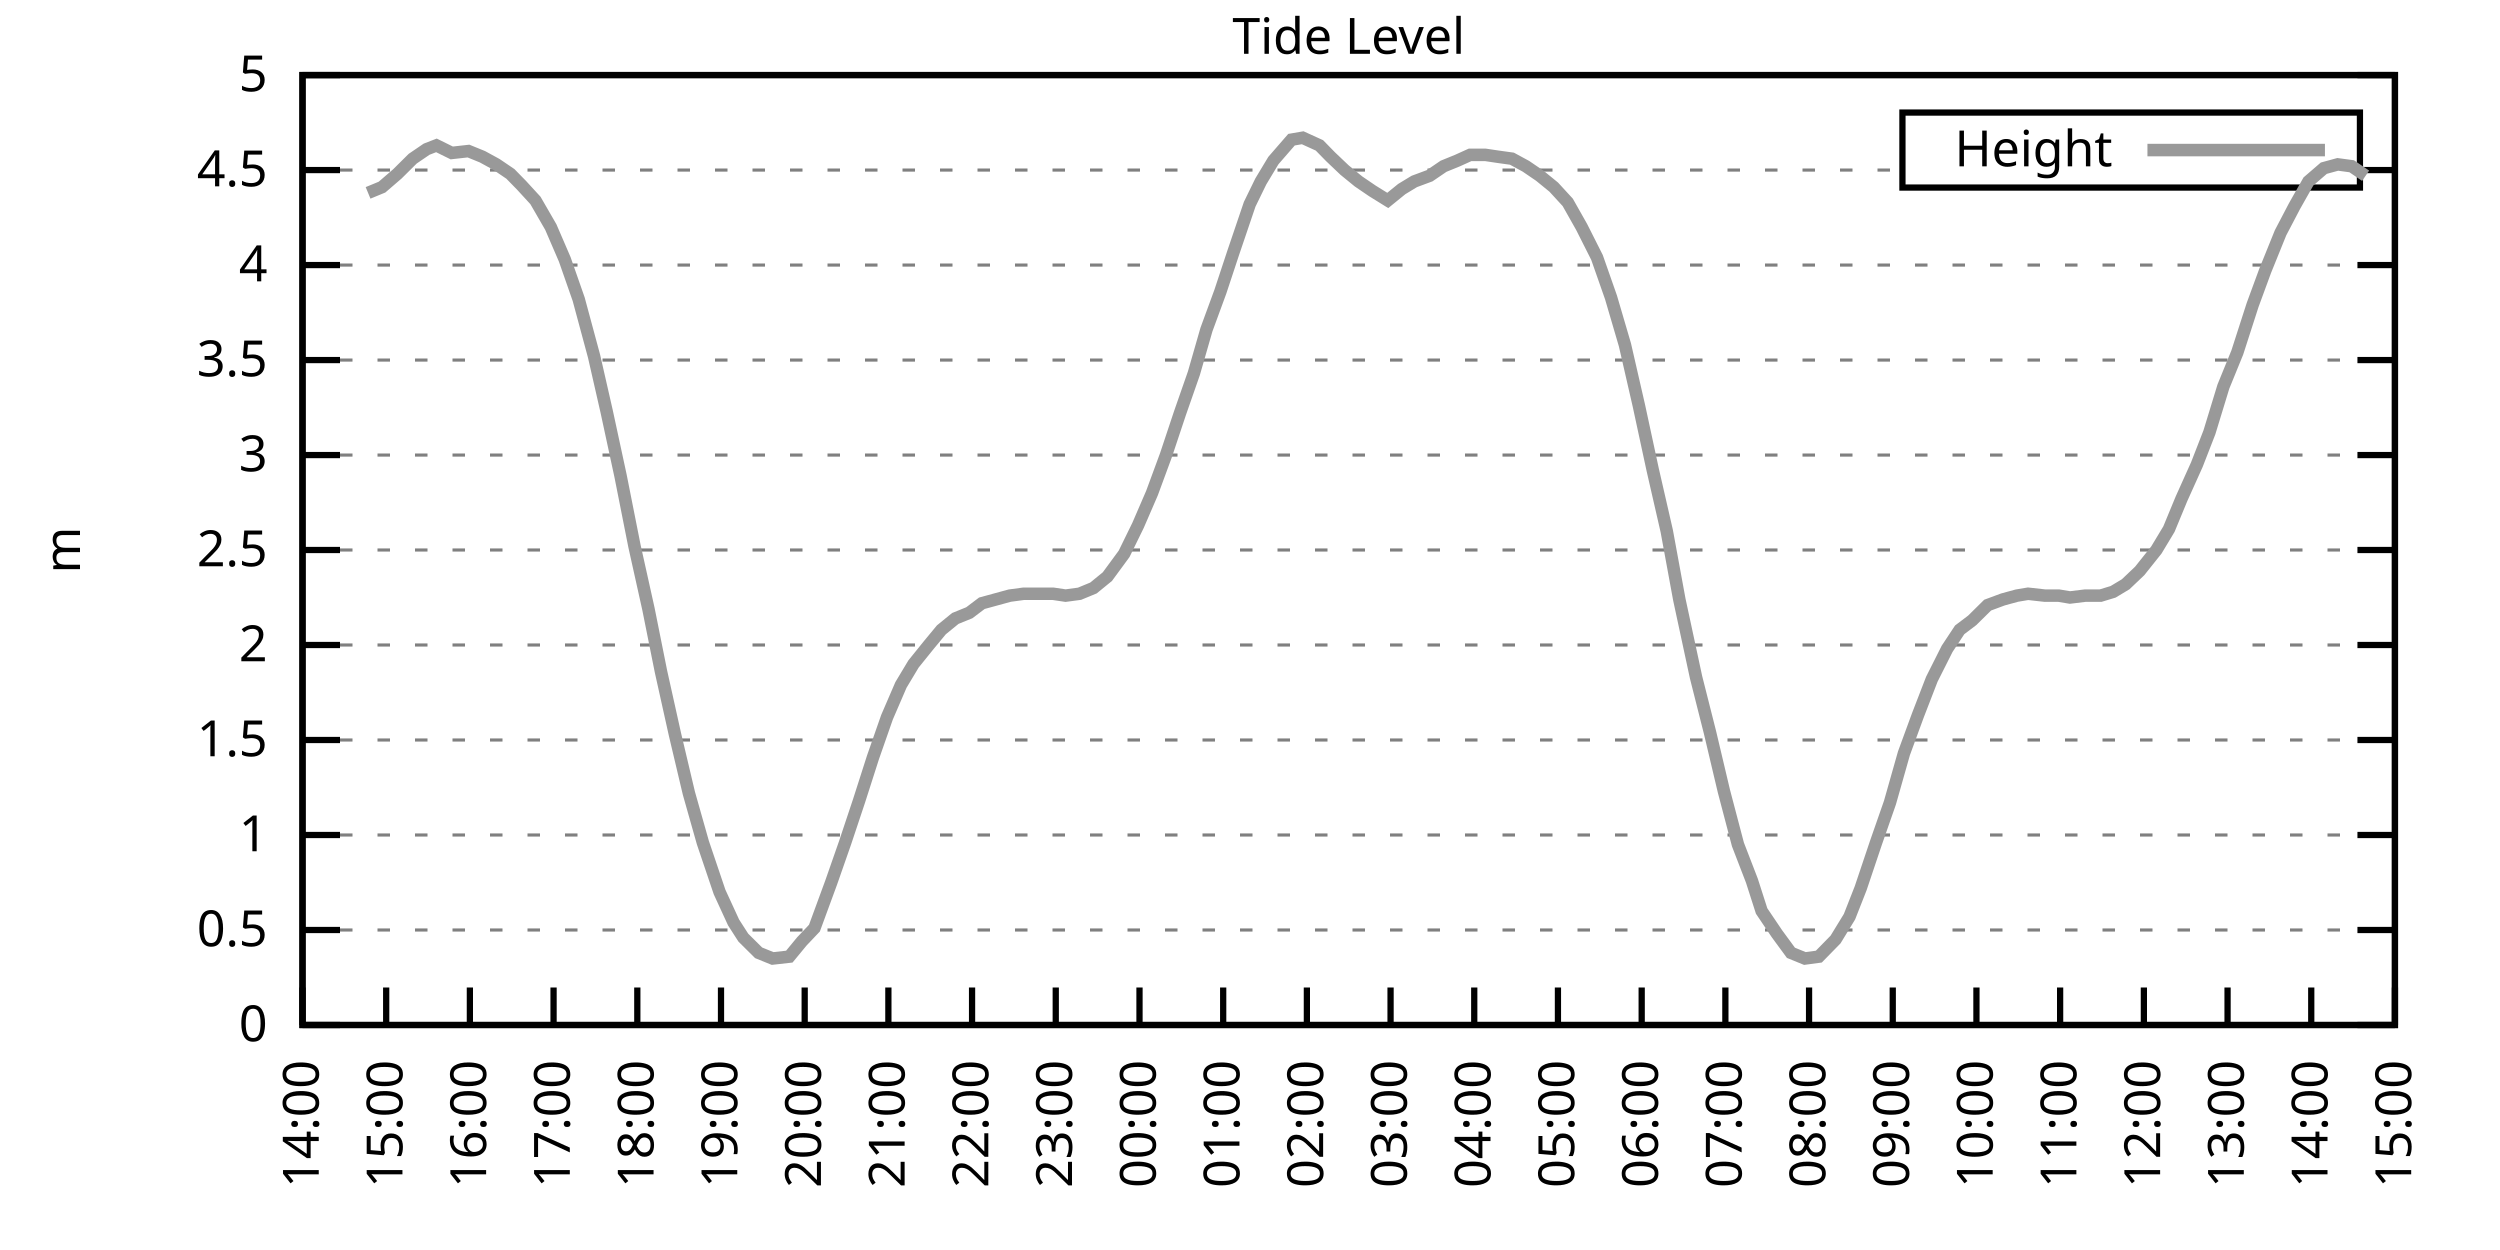
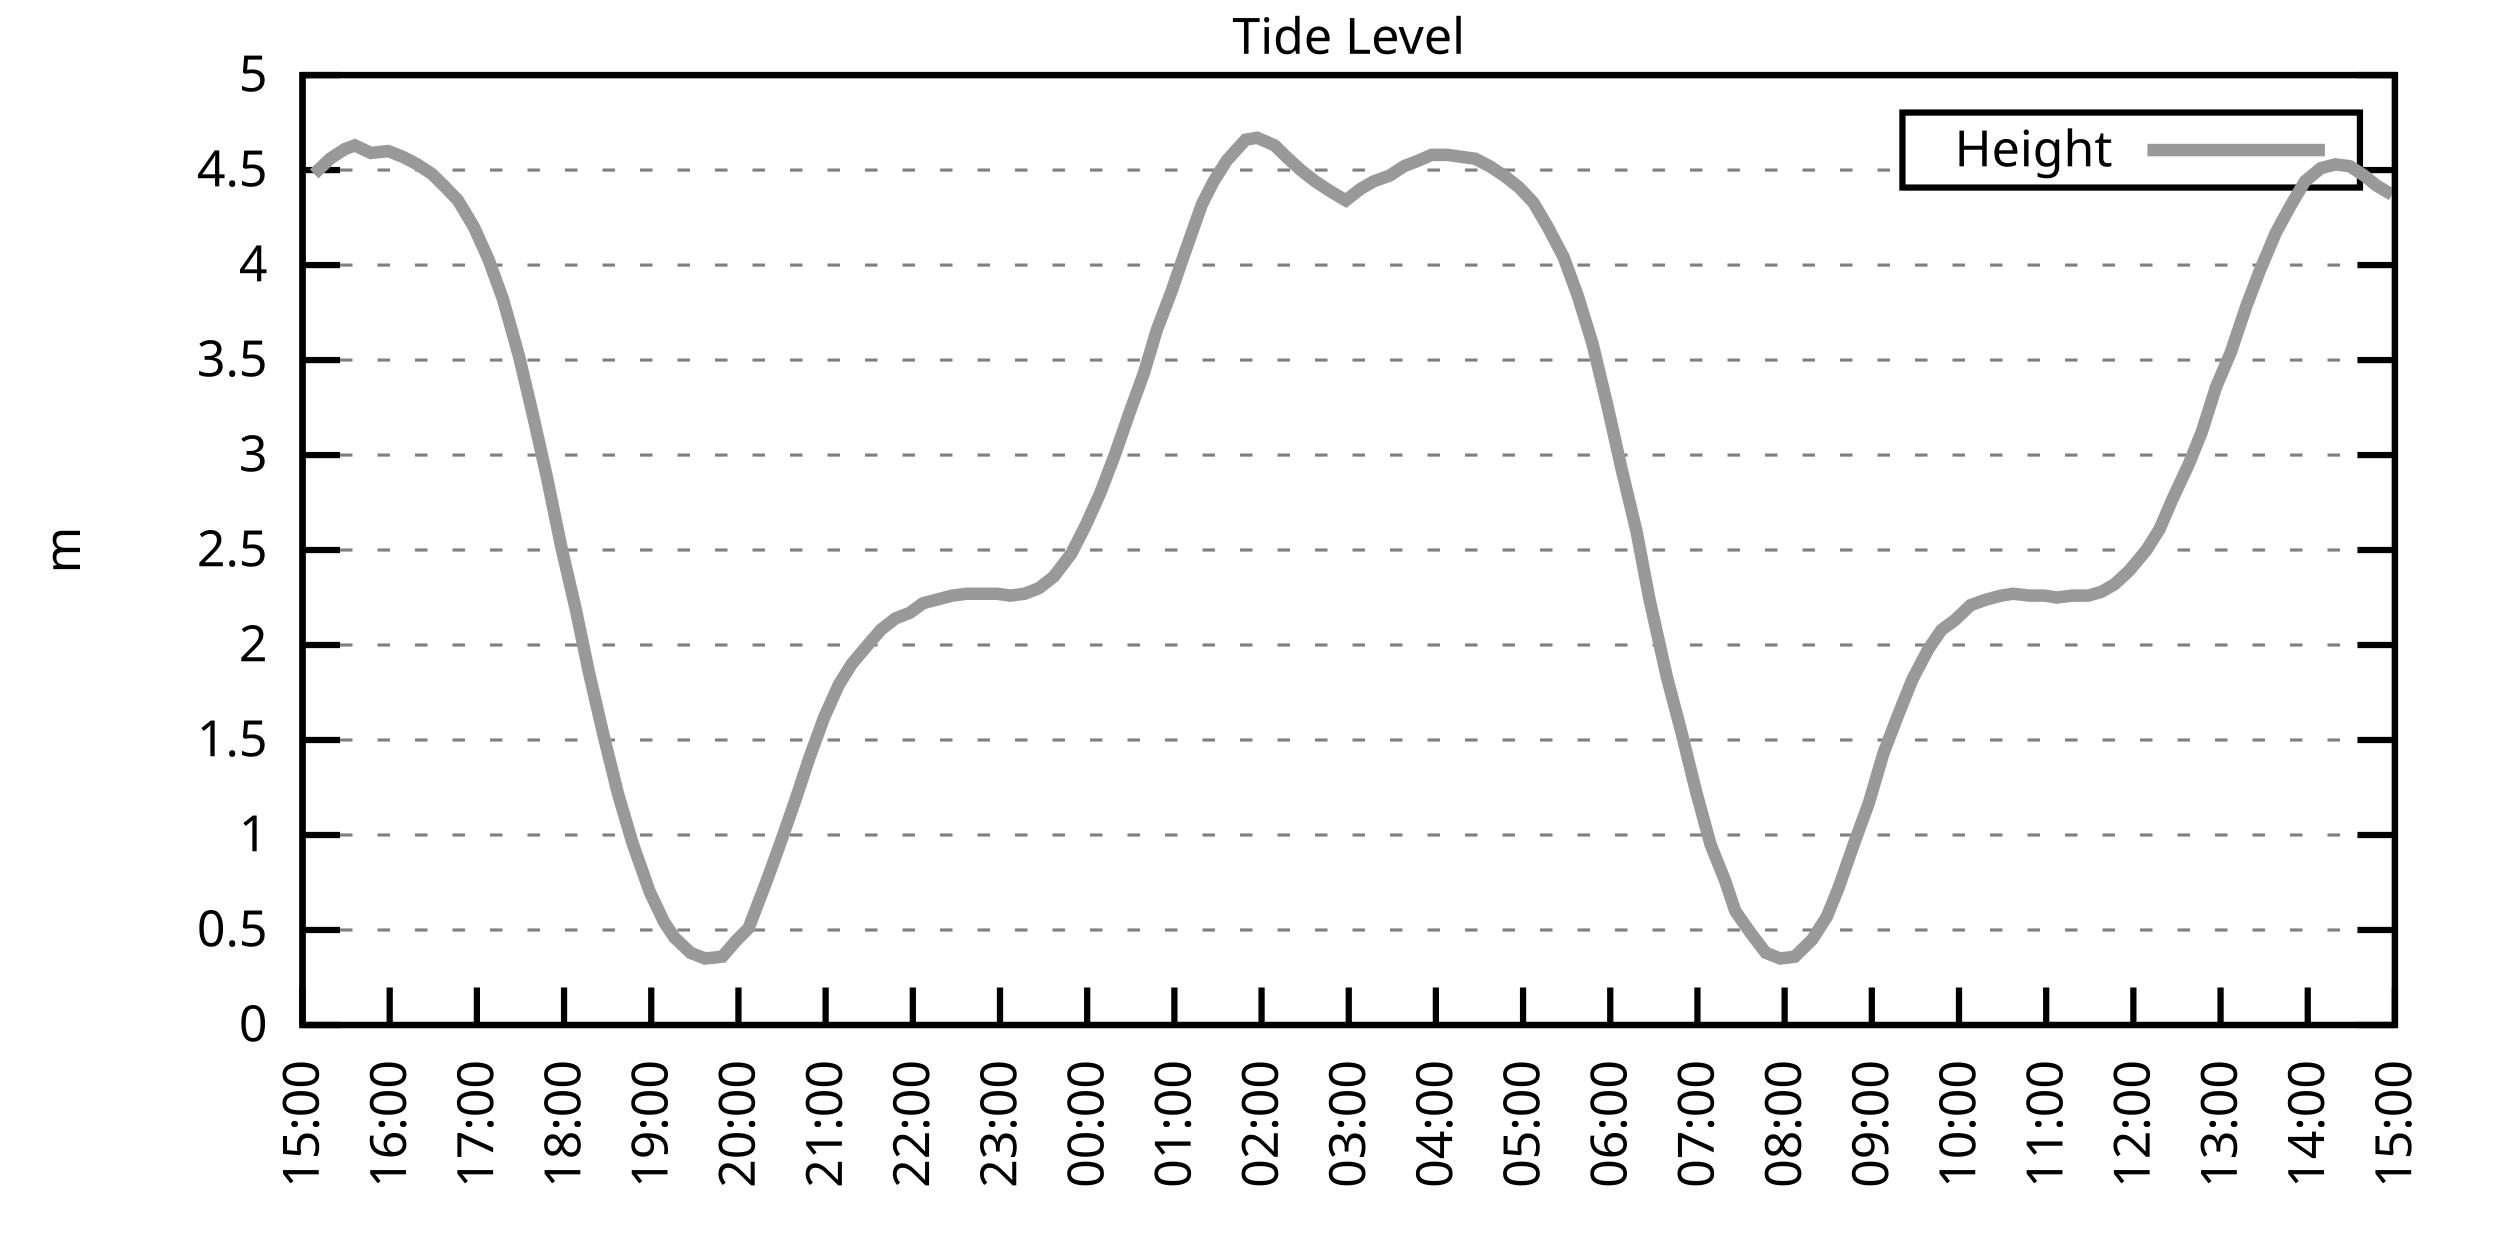
<svg xmlns="http://www.w3.org/2000/svg" xmlns:xlink="http://www.w3.org/1999/xlink" width="400" height="200" viewBox="0 0 400 200">
  <g id="gnuplot_canvas">
    <rect x="0" y="0" width="400" height="200" fill="none" />
    <defs>
      <circle id="gpDot" r="0.5" stroke-width="0.5" stroke="currentColor" />
      <path id="gpPt0" stroke-width="0.333" stroke="currentColor" d="M-1,0 h2 M0,-1 v2" />
      <path id="gpPt1" stroke-width="0.333" stroke="currentColor" d="M-1,-1 L1,1 M1,-1 L-1,1" />
      <path id="gpPt2" stroke-width="0.333" stroke="currentColor" d="M-1,0 L1,0 M0,-1 L0,1 M-1,-1 L1,1 M-1,1 L1,-1" />
      <rect id="gpPt3" stroke-width="0.333" stroke="currentColor" x="-1" y="-1" width="2" height="2" />
      <rect id="gpPt4" stroke-width="0.333" stroke="currentColor" fill="currentColor" x="-1" y="-1" width="2" height="2" />
      <circle id="gpPt5" stroke-width="0.333" stroke="currentColor" cx="0" cy="0" r="1" />
      <use xlink:href="#gpPt5" id="gpPt6" fill="currentColor" stroke="none" />
      <path id="gpPt7" stroke-width="0.333" stroke="currentColor" d="M0,-1.33 L-1.33,0.67 L1.33,0.67 z" />
      <use xlink:href="#gpPt7" id="gpPt8" fill="currentColor" stroke="none" />
      <use xlink:href="#gpPt7" id="gpPt9" stroke="currentColor" transform="rotate(180)" />
      <use xlink:href="#gpPt9" id="gpPt10" fill="currentColor" stroke="none" />
      <use xlink:href="#gpPt3" id="gpPt11" stroke="currentColor" transform="rotate(45)" />
      <use xlink:href="#gpPt11" id="gpPt12" fill="currentColor" stroke="none" />
      <path id="gpPt13" stroke-width="0.333" stroke="currentColor" d="M0,1.330 L1.265,0.411 L0.782,-1.067 L-0.782,-1.076 L-1.265,0.411 z" />
      <use xlink:href="#gpPt13" id="gpPt14" fill="currentColor" stroke="none" />
      <filter id="textbox" filterUnits="objectBoundingBox" x="0" y="0" height="1" width="1">
        <feFlood flood-color="white" flood-opacity="1" result="bgnd" />
        <feComposite in="SourceGraphic" in2="bgnd" operator="atop" />
      </filter>
      <filter id="greybox" filterUnits="objectBoundingBox" x="0" y="0" height="1" width="1">
        <feFlood flood-color="lightgrey" flood-opacity="1" result="grey" />
        <feComposite in="SourceGraphic" in2="grey" operator="atop" />
      </filter>
    </defs>
    <g fill="none" color="white" stroke="currentColor" stroke-width="1.00" stroke-linecap="butt" stroke-linejoin="miter">
</g>
    <g fill="none" color="black" stroke="currentColor" stroke-width="1.00" stroke-linecap="butt" stroke-linejoin="miter">
      <g stroke="none" shape-rendering="crispEdges">
        <polygon fill="rgb(255, 255, 255)" points="48.40,164.00 383.18,164.00 383.18,12.02 48.40,12.02 " />
      </g>
    </g>
    <g fill="none" color="black" stroke="currentColor" stroke-width="1.00" stroke-linecap="butt" stroke-linejoin="miter">
</g>
    <g fill="none" color="black" stroke="black" stroke-width="0.50" stroke-linecap="butt" stroke-linejoin="miter">
</g>
    <g fill="none" color="gray" stroke="currentColor" stroke-width="0.50" stroke-linecap="butt" stroke-linejoin="miter">
      <path stroke="gray" stroke-dasharray="2,4" class="gridline" d="M48.40,164.00 L383.19,164.00  " />
    </g>
    <g fill="none" color="gray" stroke="gray" stroke-width="1.00" stroke-linecap="butt" stroke-linejoin="miter">
</g>
    <g fill="none" color="black" stroke="currentColor" stroke-width="1.00" stroke-linecap="butt" stroke-linejoin="miter">
      <path stroke="black" d="M48.40,164.00 L54.40,164.00 M383.19,164.00 L377.19,164.00  " />
      <g transform="translate(42.80,166.60)" stroke="none" fill="black" font-family="Sans" font-size="8.00" text-anchor="end">
        <text>
          <tspan font-family="Sans"> 0</tspan>
        </text>
      </g>
    </g>
    <g fill="none" color="black" stroke="currentColor" stroke-width="1.00" stroke-linecap="butt" stroke-linejoin="miter">
</g>
    <g fill="none" color="black" stroke="black" stroke-width="0.50" stroke-linecap="butt" stroke-linejoin="miter">
</g>
    <g fill="none" color="gray" stroke="currentColor" stroke-width="0.50" stroke-linecap="butt" stroke-linejoin="miter">
      <path stroke="gray" stroke-dasharray="2,4" class="gridline" d="M48.40,148.80 L383.19,148.80  " />
    </g>
    <g fill="none" color="gray" stroke="gray" stroke-width="1.00" stroke-linecap="butt" stroke-linejoin="miter">
</g>
    <g fill="none" color="black" stroke="currentColor" stroke-width="1.00" stroke-linecap="butt" stroke-linejoin="miter">
      <path stroke="black" d="M48.40,148.80 L54.40,148.80 M383.19,148.80 L377.19,148.80  " />
      <g transform="translate(42.80,151.40)" stroke="none" fill="black" font-family="Sans" font-size="8.00" text-anchor="end">
        <text>
          <tspan font-family="Sans"> 0.5</tspan>
        </text>
      </g>
    </g>
    <g fill="none" color="black" stroke="currentColor" stroke-width="1.00" stroke-linecap="butt" stroke-linejoin="miter">
</g>
    <g fill="none" color="black" stroke="black" stroke-width="0.50" stroke-linecap="butt" stroke-linejoin="miter">
</g>
    <g fill="none" color="gray" stroke="currentColor" stroke-width="0.50" stroke-linecap="butt" stroke-linejoin="miter">
      <path stroke="gray" stroke-dasharray="2,4" class="gridline" d="M48.40,133.60 L383.19,133.60  " />
    </g>
    <g fill="none" color="gray" stroke="gray" stroke-width="1.00" stroke-linecap="butt" stroke-linejoin="miter">
</g>
    <g fill="none" color="black" stroke="currentColor" stroke-width="1.00" stroke-linecap="butt" stroke-linejoin="miter">
      <path stroke="black" d="M48.40,133.60 L54.40,133.60 M383.19,133.60 L377.19,133.60  " />
      <g transform="translate(42.80,136.20)" stroke="none" fill="black" font-family="Sans" font-size="8.00" text-anchor="end">
        <text>
          <tspan font-family="Sans"> 1</tspan>
        </text>
      </g>
    </g>
    <g fill="none" color="black" stroke="currentColor" stroke-width="1.00" stroke-linecap="butt" stroke-linejoin="miter">
</g>
    <g fill="none" color="black" stroke="black" stroke-width="0.50" stroke-linecap="butt" stroke-linejoin="miter">
</g>
    <g fill="none" color="gray" stroke="currentColor" stroke-width="0.50" stroke-linecap="butt" stroke-linejoin="miter">
      <path stroke="gray" stroke-dasharray="2,4" class="gridline" d="M48.40,118.40 L383.19,118.40  " />
    </g>
    <g fill="none" color="gray" stroke="gray" stroke-width="1.00" stroke-linecap="butt" stroke-linejoin="miter">
</g>
    <g fill="none" color="black" stroke="currentColor" stroke-width="1.00" stroke-linecap="butt" stroke-linejoin="miter">
      <path stroke="black" d="M48.40,118.40 L54.40,118.40 M383.19,118.40 L377.19,118.40  " />
      <g transform="translate(42.80,121.00)" stroke="none" fill="black" font-family="Sans" font-size="8.00" text-anchor="end">
        <text>
          <tspan font-family="Sans"> 1.5</tspan>
        </text>
      </g>
    </g>
    <g fill="none" color="black" stroke="currentColor" stroke-width="1.00" stroke-linecap="butt" stroke-linejoin="miter">
</g>
    <g fill="none" color="black" stroke="black" stroke-width="0.50" stroke-linecap="butt" stroke-linejoin="miter">
</g>
    <g fill="none" color="gray" stroke="currentColor" stroke-width="0.50" stroke-linecap="butt" stroke-linejoin="miter">
      <path stroke="gray" stroke-dasharray="2,4" class="gridline" d="M48.40,103.20 L383.19,103.20  " />
    </g>
    <g fill="none" color="gray" stroke="gray" stroke-width="1.00" stroke-linecap="butt" stroke-linejoin="miter">
</g>
    <g fill="none" color="black" stroke="currentColor" stroke-width="1.00" stroke-linecap="butt" stroke-linejoin="miter">
      <path stroke="black" d="M48.40,103.20 L54.40,103.20 M383.19,103.20 L377.19,103.20  " />
      <g transform="translate(42.80,105.80)" stroke="none" fill="black" font-family="Sans" font-size="8.00" text-anchor="end">
        <text>
          <tspan font-family="Sans"> 2</tspan>
        </text>
      </g>
    </g>
    <g fill="none" color="black" stroke="currentColor" stroke-width="1.00" stroke-linecap="butt" stroke-linejoin="miter">
</g>
    <g fill="none" color="black" stroke="black" stroke-width="0.50" stroke-linecap="butt" stroke-linejoin="miter">
</g>
    <g fill="none" color="gray" stroke="currentColor" stroke-width="0.50" stroke-linecap="butt" stroke-linejoin="miter">
      <path stroke="gray" stroke-dasharray="2,4" class="gridline" d="M48.40,88.00 L383.19,88.00  " />
    </g>
    <g fill="none" color="gray" stroke="gray" stroke-width="1.00" stroke-linecap="butt" stroke-linejoin="miter">
</g>
    <g fill="none" color="black" stroke="currentColor" stroke-width="1.00" stroke-linecap="butt" stroke-linejoin="miter">
      <path stroke="black" d="M48.40,88.00 L54.40,88.00 M383.19,88.00 L377.19,88.00  " />
      <g transform="translate(42.80,90.60)" stroke="none" fill="black" font-family="Sans" font-size="8.00" text-anchor="end">
        <text>
          <tspan font-family="Sans"> 2.5</tspan>
        </text>
      </g>
    </g>
    <g fill="none" color="black" stroke="currentColor" stroke-width="1.00" stroke-linecap="butt" stroke-linejoin="miter">
</g>
    <g fill="none" color="black" stroke="black" stroke-width="0.50" stroke-linecap="butt" stroke-linejoin="miter">
</g>
    <g fill="none" color="gray" stroke="currentColor" stroke-width="0.50" stroke-linecap="butt" stroke-linejoin="miter">
      <path stroke="gray" stroke-dasharray="2,4" class="gridline" d="M48.40,72.81 L383.19,72.81  " />
    </g>
    <g fill="none" color="gray" stroke="gray" stroke-width="1.00" stroke-linecap="butt" stroke-linejoin="miter">
</g>
    <g fill="none" color="black" stroke="currentColor" stroke-width="1.00" stroke-linecap="butt" stroke-linejoin="miter">
      <path stroke="black" d="M48.40,72.81 L54.40,72.81 M383.19,72.81 L377.19,72.81  " />
      <g transform="translate(42.80,75.41)" stroke="none" fill="black" font-family="Sans" font-size="8.00" text-anchor="end">
        <text>
          <tspan font-family="Sans"> 3</tspan>
        </text>
      </g>
    </g>
    <g fill="none" color="black" stroke="currentColor" stroke-width="1.00" stroke-linecap="butt" stroke-linejoin="miter">
</g>
    <g fill="none" color="black" stroke="black" stroke-width="0.50" stroke-linecap="butt" stroke-linejoin="miter">
</g>
    <g fill="none" color="gray" stroke="currentColor" stroke-width="0.50" stroke-linecap="butt" stroke-linejoin="miter">
      <path stroke="gray" stroke-dasharray="2,4" class="gridline" d="M48.40,57.61 L383.19,57.61  " />
    </g>
    <g fill="none" color="gray" stroke="gray" stroke-width="1.00" stroke-linecap="butt" stroke-linejoin="miter">
</g>
    <g fill="none" color="black" stroke="currentColor" stroke-width="1.00" stroke-linecap="butt" stroke-linejoin="miter">
      <path stroke="black" d="M48.40,57.61 L54.40,57.61 M383.19,57.61 L377.19,57.61  " />
      <g transform="translate(42.80,60.21)" stroke="none" fill="black" font-family="Sans" font-size="8.00" text-anchor="end">
        <text>
          <tspan font-family="Sans"> 3.5</tspan>
        </text>
      </g>
    </g>
    <g fill="none" color="black" stroke="currentColor" stroke-width="1.00" stroke-linecap="butt" stroke-linejoin="miter">
</g>
    <g fill="none" color="black" stroke="black" stroke-width="0.50" stroke-linecap="butt" stroke-linejoin="miter">
</g>
    <g fill="none" color="gray" stroke="currentColor" stroke-width="0.50" stroke-linecap="butt" stroke-linejoin="miter">
      <path stroke="gray" stroke-dasharray="2,4" class="gridline" d="M48.40,42.41 L383.19,42.41  " />
    </g>
    <g fill="none" color="gray" stroke="gray" stroke-width="1.00" stroke-linecap="butt" stroke-linejoin="miter">
</g>
    <g fill="none" color="black" stroke="currentColor" stroke-width="1.00" stroke-linecap="butt" stroke-linejoin="miter">
      <path stroke="black" d="M48.40,42.41 L54.40,42.41 M383.19,42.41 L377.19,42.41  " />
      <g transform="translate(42.80,45.01)" stroke="none" fill="black" font-family="Sans" font-size="8.00" text-anchor="end">
        <text>
          <tspan font-family="Sans"> 4</tspan>
        </text>
      </g>
    </g>
    <g fill="none" color="black" stroke="currentColor" stroke-width="1.00" stroke-linecap="butt" stroke-linejoin="miter">
</g>
    <g fill="none" color="black" stroke="black" stroke-width="0.50" stroke-linecap="butt" stroke-linejoin="miter">
</g>
    <g fill="none" color="gray" stroke="currentColor" stroke-width="0.50" stroke-linecap="butt" stroke-linejoin="miter">
      <path stroke="gray" stroke-dasharray="2,4" class="gridline" d="M48.40,27.21 L304.39,27.21 M377.59,27.21 L383.19,27.21  " />
    </g>
    <g fill="none" color="gray" stroke="gray" stroke-width="1.00" stroke-linecap="butt" stroke-linejoin="miter">
</g>
    <g fill="none" color="black" stroke="currentColor" stroke-width="1.00" stroke-linecap="butt" stroke-linejoin="miter">
      <path stroke="black" d="M48.40,27.21 L54.40,27.21 M383.19,27.21 L377.19,27.21  " />
      <g transform="translate(42.80,29.81)" stroke="none" fill="black" font-family="Sans" font-size="8.00" text-anchor="end">
        <text>
          <tspan font-family="Sans"> 4.5</tspan>
        </text>
      </g>
    </g>
    <g fill="none" color="black" stroke="currentColor" stroke-width="1.00" stroke-linecap="butt" stroke-linejoin="miter">
</g>
    <g fill="none" color="black" stroke="black" stroke-width="0.50" stroke-linecap="butt" stroke-linejoin="miter">
</g>
    <g fill="none" color="gray" stroke="currentColor" stroke-width="0.50" stroke-linecap="butt" stroke-linejoin="miter">
      <path stroke="gray" stroke-dasharray="2,4" class="gridline" d="M48.40,12.01 L383.19,12.01  " />
    </g>
    <g fill="none" color="gray" stroke="gray" stroke-width="1.00" stroke-linecap="butt" stroke-linejoin="miter">
</g>
    <g fill="none" color="black" stroke="currentColor" stroke-width="1.00" stroke-linecap="butt" stroke-linejoin="miter">
      <path stroke="black" d="M48.40,12.01 L54.40,12.01 M383.19,12.01 L377.19,12.01  " />
      <g transform="translate(42.80,14.61)" stroke="none" fill="black" font-family="Sans" font-size="8.00" text-anchor="end">
        <text>
          <tspan font-family="Sans"> 5</tspan>
        </text>
      </g>
    </g>
    <g fill="none" color="black" stroke="currentColor" stroke-width="1.00" stroke-linecap="butt" stroke-linejoin="miter">
      <path stroke="black" d="M48.40,164.00 L48.40,158.00  " />
      <g transform="translate(51.00,169.60) rotate(270.00)" stroke="none" fill="black" font-family="Sans" font-size="8.00" text-anchor="end">
        <text>
-           <tspan font-family="Sans">14:00</tspan>
-         </text>
-       </g>
-     </g>
-     <g fill="none" color="black" stroke="currentColor" stroke-width="1.00" stroke-linecap="butt" stroke-linejoin="miter">
-       <path stroke="black" d="M61.79,164.00 L61.79,158.00  " />
-       <g transform="translate(64.39,169.60) rotate(270.00)" stroke="none" fill="black" font-family="Sans" font-size="8.00" text-anchor="end">
-         <text>
          <tspan font-family="Sans">15:00</tspan>
        </text>
      </g>
    </g>
    <g fill="none" color="black" stroke="currentColor" stroke-width="1.00" stroke-linecap="butt" stroke-linejoin="miter">
-       <path stroke="black" d="M75.18,164.00 L75.18,158.00  " />
-       <g transform="translate(77.78,169.60) rotate(270.00)" stroke="none" fill="black" font-family="Sans" font-size="8.00" text-anchor="end">
+       <path stroke="black" d="M62.35,164.00 L62.35,158.00  " />
+       <g transform="translate(64.95,169.60) rotate(270.00)" stroke="none" fill="black" font-family="Sans" font-size="8.00" text-anchor="end">
        <text>
          <tspan font-family="Sans">16:00</tspan>
        </text>
      </g>
    </g>
    <g fill="none" color="black" stroke="currentColor" stroke-width="1.00" stroke-linecap="butt" stroke-linejoin="miter">
-       <path stroke="black" d="M88.57,164.00 L88.57,158.00  " />
-       <g transform="translate(91.17,169.60) rotate(270.00)" stroke="none" fill="black" font-family="Sans" font-size="8.00" text-anchor="end">
+       <path stroke="black" d="M76.30,164.00 L76.30,158.00  " />
+       <g transform="translate(78.90,169.60) rotate(270.00)" stroke="none" fill="black" font-family="Sans" font-size="8.00" text-anchor="end">
        <text>
          <tspan font-family="Sans">17:00</tspan>
        </text>
      </g>
    </g>
    <g fill="none" color="black" stroke="currentColor" stroke-width="1.00" stroke-linecap="butt" stroke-linejoin="miter">
-       <path stroke="black" d="M101.97,164.00 L101.97,158.00  " />
-       <g transform="translate(104.57,169.60) rotate(270.00)" stroke="none" fill="black" font-family="Sans" font-size="8.00" text-anchor="end">
+       <path stroke="black" d="M90.25,164.00 L90.25,158.00  " />
+       <g transform="translate(92.85,169.60) rotate(270.00)" stroke="none" fill="black" font-family="Sans" font-size="8.00" text-anchor="end">
        <text>
          <tspan font-family="Sans">18:00</tspan>
        </text>
      </g>
    </g>
    <g fill="none" color="black" stroke="currentColor" stroke-width="1.00" stroke-linecap="butt" stroke-linejoin="miter">
-       <path stroke="black" d="M115.36,164.00 L115.36,158.00  " />
-       <g transform="translate(117.96,169.60) rotate(270.00)" stroke="none" fill="black" font-family="Sans" font-size="8.00" text-anchor="end">
+       <path stroke="black" d="M104.20,164.00 L104.20,158.00  " />
+       <g transform="translate(106.80,169.60) rotate(270.00)" stroke="none" fill="black" font-family="Sans" font-size="8.00" text-anchor="end">
        <text>
          <tspan font-family="Sans">19:00</tspan>
        </text>
      </g>
    </g>
    <g fill="none" color="black" stroke="currentColor" stroke-width="1.00" stroke-linecap="butt" stroke-linejoin="miter">
-       <path stroke="black" d="M128.75,164.00 L128.75,158.00  " />
-       <g transform="translate(131.35,169.60) rotate(270.00)" stroke="none" fill="black" font-family="Sans" font-size="8.00" text-anchor="end">
+       <path stroke="black" d="M118.15,164.00 L118.15,158.00  " />
+       <g transform="translate(120.75,169.60) rotate(270.00)" stroke="none" fill="black" font-family="Sans" font-size="8.00" text-anchor="end">
        <text>
          <tspan font-family="Sans">20:00</tspan>
        </text>
      </g>
    </g>
    <g fill="none" color="black" stroke="currentColor" stroke-width="1.00" stroke-linecap="butt" stroke-linejoin="miter">
-       <path stroke="black" d="M142.14,164.00 L142.14,158.00  " />
-       <g transform="translate(144.74,169.60) rotate(270.00)" stroke="none" fill="black" font-family="Sans" font-size="8.00" text-anchor="end">
+       <path stroke="black" d="M132.10,164.00 L132.10,158.00  " />
+       <g transform="translate(134.70,169.60) rotate(270.00)" stroke="none" fill="black" font-family="Sans" font-size="8.00" text-anchor="end">
        <text>
          <tspan font-family="Sans">21:00</tspan>
        </text>
      </g>
    </g>
    <g fill="none" color="black" stroke="currentColor" stroke-width="1.00" stroke-linecap="butt" stroke-linejoin="miter">
-       <path stroke="black" d="M155.53,164.00 L155.53,158.00  " />
-       <g transform="translate(158.13,169.60) rotate(270.00)" stroke="none" fill="black" font-family="Sans" font-size="8.00" text-anchor="end">
+       <path stroke="black" d="M146.05,164.00 L146.05,158.00  " />
+       <g transform="translate(148.65,169.60) rotate(270.00)" stroke="none" fill="black" font-family="Sans" font-size="8.00" text-anchor="end">
        <text>
          <tspan font-family="Sans">22:00</tspan>
        </text>
      </g>
    </g>
    <g fill="none" color="black" stroke="currentColor" stroke-width="1.00" stroke-linecap="butt" stroke-linejoin="miter">
-       <path stroke="black" d="M168.92,164.00 L168.92,158.00  " />
-       <g transform="translate(171.52,169.60) rotate(270.00)" stroke="none" fill="black" font-family="Sans" font-size="8.00" text-anchor="end">
+       <path stroke="black" d="M160.00,164.00 L160.00,158.00  " />
+       <g transform="translate(162.60,169.60) rotate(270.00)" stroke="none" fill="black" font-family="Sans" font-size="8.00" text-anchor="end">
        <text>
          <tspan font-family="Sans">23:00</tspan>
        </text>
      </g>
    </g>
    <g fill="none" color="black" stroke="currentColor" stroke-width="1.00" stroke-linecap="butt" stroke-linejoin="miter">
-       <path stroke="black" d="M182.32,164.00 L182.32,158.00  " />
-       <g transform="translate(184.92,169.60) rotate(270.00)" stroke="none" fill="black" font-family="Sans" font-size="8.00" text-anchor="end">
+       <path stroke="black" d="M173.95,164.00 L173.95,158.00  " />
+       <g transform="translate(176.55,169.60) rotate(270.00)" stroke="none" fill="black" font-family="Sans" font-size="8.00" text-anchor="end">
        <text>
          <tspan font-family="Sans">00:00</tspan>
        </text>
      </g>
    </g>
    <g fill="none" color="black" stroke="currentColor" stroke-width="1.00" stroke-linecap="butt" stroke-linejoin="miter">
-       <path stroke="black" d="M195.71,164.00 L195.71,158.00  " />
-       <g transform="translate(198.31,169.60) rotate(270.00)" stroke="none" fill="black" font-family="Sans" font-size="8.00" text-anchor="end">
+       <path stroke="black" d="M187.90,164.00 L187.90,158.00  " />
+       <g transform="translate(190.50,169.60) rotate(270.00)" stroke="none" fill="black" font-family="Sans" font-size="8.00" text-anchor="end">
        <text>
          <tspan font-family="Sans">01:00</tspan>
        </text>
      </g>
    </g>
    <g fill="none" color="black" stroke="currentColor" stroke-width="1.00" stroke-linecap="butt" stroke-linejoin="miter">
-       <path stroke="black" d="M209.10,164.00 L209.10,158.00  " />
-       <g transform="translate(211.70,169.60) rotate(270.00)" stroke="none" fill="black" font-family="Sans" font-size="8.00" text-anchor="end">
+       <path stroke="black" d="M201.85,164.00 L201.85,158.00  " />
+       <g transform="translate(204.45,169.60) rotate(270.00)" stroke="none" fill="black" font-family="Sans" font-size="8.00" text-anchor="end">
        <text>
          <tspan font-family="Sans">02:00</tspan>
        </text>
      </g>
    </g>
    <g fill="none" color="black" stroke="currentColor" stroke-width="1.00" stroke-linecap="butt" stroke-linejoin="miter">
-       <path stroke="black" d="M222.49,164.00 L222.49,158.00  " />
-       <g transform="translate(225.09,169.60) rotate(270.00)" stroke="none" fill="black" font-family="Sans" font-size="8.00" text-anchor="end">
+       <path stroke="black" d="M215.80,164.00 L215.80,158.00  " />
+       <g transform="translate(218.40,169.60) rotate(270.00)" stroke="none" fill="black" font-family="Sans" font-size="8.00" text-anchor="end">
        <text>
          <tspan font-family="Sans">03:00</tspan>
        </text>
      </g>
    </g>
    <g fill="none" color="black" stroke="currentColor" stroke-width="1.00" stroke-linecap="butt" stroke-linejoin="miter">
-       <path stroke="black" d="M235.88,164.00 L235.88,158.00  " />
-       <g transform="translate(238.48,169.60) rotate(270.00)" stroke="none" fill="black" font-family="Sans" font-size="8.00" text-anchor="end">
+       <path stroke="black" d="M229.74,164.00 L229.74,158.00  " />
+       <g transform="translate(232.34,169.60) rotate(270.00)" stroke="none" fill="black" font-family="Sans" font-size="8.00" text-anchor="end">
        <text>
          <tspan font-family="Sans">04:00</tspan>
        </text>
      </g>
    </g>
    <g fill="none" color="black" stroke="currentColor" stroke-width="1.00" stroke-linecap="butt" stroke-linejoin="miter">
-       <path stroke="black" d="M249.27,164.00 L249.27,158.00  " />
-       <g transform="translate(251.87,169.60) rotate(270.00)" stroke="none" fill="black" font-family="Sans" font-size="8.00" text-anchor="end">
+       <path stroke="black" d="M243.69,164.00 L243.69,158.00  " />
+       <g transform="translate(246.29,169.60) rotate(270.00)" stroke="none" fill="black" font-family="Sans" font-size="8.00" text-anchor="end">
        <text>
          <tspan font-family="Sans">05:00</tspan>
        </text>
      </g>
    </g>
    <g fill="none" color="black" stroke="currentColor" stroke-width="1.00" stroke-linecap="butt" stroke-linejoin="miter">
-       <path stroke="black" d="M262.67,164.00 L262.67,158.00  " />
-       <g transform="translate(265.27,169.60) rotate(270.00)" stroke="none" fill="black" font-family="Sans" font-size="8.00" text-anchor="end">
+       <path stroke="black" d="M257.64,164.00 L257.64,158.00  " />
+       <g transform="translate(260.24,169.60) rotate(270.00)" stroke="none" fill="black" font-family="Sans" font-size="8.00" text-anchor="end">
        <text>
          <tspan font-family="Sans">06:00</tspan>
        </text>
      </g>
    </g>
    <g fill="none" color="black" stroke="currentColor" stroke-width="1.00" stroke-linecap="butt" stroke-linejoin="miter">
-       <path stroke="black" d="M276.06,164.00 L276.06,158.00  " />
-       <g transform="translate(278.66,169.60) rotate(270.00)" stroke="none" fill="black" font-family="Sans" font-size="8.00" text-anchor="end">
+       <path stroke="black" d="M271.59,164.00 L271.59,158.00  " />
+       <g transform="translate(274.19,169.60) rotate(270.00)" stroke="none" fill="black" font-family="Sans" font-size="8.00" text-anchor="end">
        <text>
          <tspan font-family="Sans">07:00</tspan>
        </text>
      </g>
    </g>
    <g fill="none" color="black" stroke="currentColor" stroke-width="1.00" stroke-linecap="butt" stroke-linejoin="miter">
-       <path stroke="black" d="M289.45,164.00 L289.45,158.00  " />
-       <g transform="translate(292.05,169.60) rotate(270.00)" stroke="none" fill="black" font-family="Sans" font-size="8.00" text-anchor="end">
+       <path stroke="black" d="M285.54,164.00 L285.54,158.00  " />
+       <g transform="translate(288.14,169.60) rotate(270.00)" stroke="none" fill="black" font-family="Sans" font-size="8.00" text-anchor="end">
        <text>
          <tspan font-family="Sans">08:00</tspan>
        </text>
      </g>
    </g>
    <g fill="none" color="black" stroke="currentColor" stroke-width="1.00" stroke-linecap="butt" stroke-linejoin="miter">
-       <path stroke="black" d="M302.84,164.00 L302.84,158.00  " />
-       <g transform="translate(305.44,169.60) rotate(270.00)" stroke="none" fill="black" font-family="Sans" font-size="8.00" text-anchor="end">
+       <path stroke="black" d="M299.49,164.00 L299.49,158.00  " />
+       <g transform="translate(302.09,169.60) rotate(270.00)" stroke="none" fill="black" font-family="Sans" font-size="8.00" text-anchor="end">
        <text>
          <tspan font-family="Sans">09:00</tspan>
        </text>
      </g>
    </g>
    <g fill="none" color="black" stroke="currentColor" stroke-width="1.00" stroke-linecap="butt" stroke-linejoin="miter">
-       <path stroke="black" d="M316.23,164.00 L316.23,158.00  " />
-       <g transform="translate(318.83,169.60) rotate(270.00)" stroke="none" fill="black" font-family="Sans" font-size="8.00" text-anchor="end">
+       <path stroke="black" d="M313.44,164.00 L313.44,158.00  " />
+       <g transform="translate(316.04,169.60) rotate(270.00)" stroke="none" fill="black" font-family="Sans" font-size="8.00" text-anchor="end">
        <text>
          <tspan font-family="Sans">10:00</tspan>
        </text>
      </g>
    </g>
    <g fill="none" color="black" stroke="currentColor" stroke-width="1.00" stroke-linecap="butt" stroke-linejoin="miter">
-       <path stroke="black" d="M329.62,164.00 L329.62,158.00  " />
-       <g transform="translate(332.22,169.60) rotate(270.00)" stroke="none" fill="black" font-family="Sans" font-size="8.00" text-anchor="end">
+       <path stroke="black" d="M327.39,164.00 L327.39,158.00  " />
+       <g transform="translate(329.99,169.60) rotate(270.00)" stroke="none" fill="black" font-family="Sans" font-size="8.00" text-anchor="end">
        <text>
          <tspan font-family="Sans">11:00</tspan>
        </text>
      </g>
    </g>
    <g fill="none" color="black" stroke="currentColor" stroke-width="1.00" stroke-linecap="butt" stroke-linejoin="miter">
-       <path stroke="black" d="M343.02,164.00 L343.02,158.00  " />
-       <g transform="translate(345.62,169.60) rotate(270.00)" stroke="none" fill="black" font-family="Sans" font-size="8.00" text-anchor="end">
+       <path stroke="black" d="M341.34,164.00 L341.34,158.00  " />
+       <g transform="translate(343.94,169.60) rotate(270.00)" stroke="none" fill="black" font-family="Sans" font-size="8.00" text-anchor="end">
        <text>
          <tspan font-family="Sans">12:00</tspan>
        </text>
      </g>
    </g>
    <g fill="none" color="black" stroke="currentColor" stroke-width="1.00" stroke-linecap="butt" stroke-linejoin="miter">
-       <path stroke="black" d="M356.41,164.00 L356.41,158.00  " />
-       <g transform="translate(359.01,169.60) rotate(270.00)" stroke="none" fill="black" font-family="Sans" font-size="8.00" text-anchor="end">
+       <path stroke="black" d="M355.29,164.00 L355.29,158.00  " />
+       <g transform="translate(357.89,169.60) rotate(270.00)" stroke="none" fill="black" font-family="Sans" font-size="8.00" text-anchor="end">
        <text>
          <tspan font-family="Sans">13:00</tspan>
        </text>
      </g>
    </g>
    <g fill="none" color="black" stroke="currentColor" stroke-width="1.00" stroke-linecap="butt" stroke-linejoin="miter">
-       <path stroke="black" d="M369.80,164.00 L369.80,158.00  " />
-       <g transform="translate(372.40,169.60) rotate(270.00)" stroke="none" fill="black" font-family="Sans" font-size="8.00" text-anchor="end">
+       <path stroke="black" d="M369.24,164.00 L369.24,158.00  " />
+       <g transform="translate(371.84,169.60) rotate(270.00)" stroke="none" fill="black" font-family="Sans" font-size="8.00" text-anchor="end">
        <text>
          <tspan font-family="Sans">14:00</tspan>
        </text>
      </g>
    </g>
    <g fill="none" color="black" stroke="currentColor" stroke-width="1.00" stroke-linecap="butt" stroke-linejoin="miter">
      <path stroke="black" d="M383.19,164.00 L383.19,158.00  " />
      <g transform="translate(385.79,169.60) rotate(270.00)" stroke="none" fill="black" font-family="Sans" font-size="8.00" text-anchor="end">
        <text>
          <tspan font-family="Sans">15:00</tspan>
        </text>
      </g>
    </g>
    <g fill="none" color="black" stroke="currentColor" stroke-width="1.00" stroke-linecap="butt" stroke-linejoin="miter">
</g>
    <g fill="none" color="black" stroke="currentColor" stroke-width="1.00" stroke-linecap="butt" stroke-linejoin="miter">
      <path stroke="black" d="M48.40,12.01 L48.40,164.00 L383.19,164.00 L383.19,12.01 L48.40,12.01 Z  " />
    </g>
    <g fill="none" color="black" stroke="currentColor" stroke-width="1.00" stroke-linecap="butt" stroke-linejoin="miter">
</g>
    <g fill="none" color="black" stroke="currentColor" stroke-width="1.00" stroke-linecap="butt" stroke-linejoin="miter">
      <path stroke="black" d="M304.39,30.01 L304.39,18.01 L377.59,18.01 L377.59,30.01 L304.39,30.01 Z  " />
    </g>
    <g id="Tide_level_plot_1">
      <g fill="none" color="white" stroke="black" stroke-width="2.00" stroke-linecap="butt" stroke-linejoin="miter">
</g>
      <g fill="none" color="black" stroke="currentColor" stroke-width="2.00" stroke-linecap="butt" stroke-linejoin="miter">
        <g transform="translate(337.99,26.61)" stroke="none" fill="black" font-family="Sans" font-size="8.00" text-anchor="end">
          <text>
            <tspan font-family="Sans">Height</tspan>
          </text>
        </g>
      </g>
      <g fill="none" color="black" stroke="currentColor" stroke-width="2.00" stroke-linecap="butt" stroke-linejoin="miter">
-         <path stroke="rgb(153, 153, 153)" d="M343.59,24.01 L371.99,24.01 M58.89,30.86 L61.12,29.94 L63.58,27.82 L66.03,25.39 L68.26,23.87 L69.83,23.26   L72.28,24.47 L74.96,24.17 L77.19,25.08 L79.42,26.30 L81.66,27.82 L83.44,29.64 L85.67,32.07 L88.13,36.33   L90.36,41.50 L92.59,47.88 L95.05,57.00 L97.06,65.81 L99.29,76.15 L101.52,87.40 L103.75,97.43 L105.76,107.46   L107.99,117.49 L110.22,126.91 L112.46,134.82 L115.13,142.72 L117.37,147.59 L118.93,150.02 L121.38,152.45 L123.62,153.36   L126.29,153.06 L128.30,150.62 L130.31,148.50 L132.99,141.20 L135.22,134.82 L137.45,128.13 L139.69,121.14 L141.92,114.76   L144.15,109.59 L146.16,106.24 L148.61,103.20 L150.62,100.77 L152.85,98.95 L155.09,98.04 L157.10,96.52 L159.33,95.91   L161.56,95.30 L163.79,95.00 L166.02,95.00 L168.48,95.00 L170.49,95.30 L172.72,95.00 L174.95,94.08 L177.18,92.26   L179.86,88.61 L182.09,84.05 L184.32,78.89 L186.56,72.81 L188.79,66.12 L191.02,59.73 L193.03,52.74 L195.26,46.66   L197.27,40.58 L199.95,32.68 L201.73,29.03 L203.74,25.69 L206.64,22.35 L208.43,22.04 L211.11,23.26 L212.89,25.08   L215.13,27.21 L217.36,29.03 L219.59,30.55 L222.04,32.07 L224.28,30.25 L226.29,29.03 L228.74,28.12 L230.97,26.60   L233.20,25.69 L235.21,24.78 L237.67,24.78 L239.68,25.08 L241.91,25.39 L244.14,26.60 L246.37,28.12 L248.60,29.94   L250.84,32.38 L253.07,36.33 L255.52,41.19 L257.76,47.58 L259.99,55.18 L262.22,64.90 L264.45,75.24 L266.68,84.97   L268.69,95.91 L271.37,108.37 L273.60,117.19 L275.83,126.61 L278.07,135.12 L280.30,140.90 L281.86,145.76 L284.32,149.41   L286.55,152.45 L288.78,153.36 L291.01,153.06 L293.69,150.32 L295.92,146.67 L297.71,142.11 L300.16,134.82 L302.39,128.43   L304.63,120.53 L306.86,114.45 L309.09,108.68 L311.54,103.81 L313.55,100.77 L315.56,99.25 L318.02,96.82 L320.47,95.91   L322.70,95.30 L324.49,95.00 L327.17,95.30 L329.40,95.30 L331.19,95.60 L333.64,95.30 L336.10,95.30 L338.10,94.69   L340.11,93.48 L342.35,91.35 L345.02,88.00 L347.03,84.66 L349.04,79.80 L351.50,74.33 L353.51,69.16 L355.74,61.86   L357.97,56.39 L360.42,48.79 L362.43,43.32 L364.89,37.24 L367.12,32.98 L369.35,29.03 L371.81,26.91 L374.04,26.30   L376.27,26.60 L378.50,28.12  " />
+         <path stroke="rgb(153, 153, 153)" d="M343.59,24.01 L371.99,24.01 M50.26,27.82 L52.82,25.39 L55.14,23.87 L56.77,23.26 L59.33,24.47 L62.12,24.17   L64.44,25.08 L66.77,26.30 L69.09,27.82 L70.95,29.64 L73.28,32.07 L75.83,36.33 L78.16,41.50 L80.48,47.88   L83.04,57.00 L85.13,65.81 L87.46,76.15 L89.78,87.40 L92.11,97.43 L94.20,107.46 L96.53,117.49 L98.85,126.91   L101.18,134.82 L103.97,142.72 L106.29,147.59 L107.92,150.02 L110.48,152.45 L112.80,153.36 L115.59,153.06 L117.68,150.62   L119.78,148.50 L122.57,141.20 L124.89,134.82 L127.22,128.13 L129.54,121.14 L131.87,114.76 L134.19,109.59 L136.28,106.24   L138.84,103.20 L140.93,100.77 L143.26,98.95 L145.58,98.04 L147.67,96.52 L150.00,95.91 L152.32,95.30 L154.65,95.00   L156.97,95.00 L159.53,95.00 L161.62,95.30 L163.95,95.00 L166.27,94.08 L168.60,92.26 L171.39,88.61 L173.71,84.05   L176.04,78.89 L178.36,72.81 L180.69,66.12 L183.01,59.73 L185.11,52.74 L187.43,46.66 L189.52,40.58 L192.31,32.68   L194.17,29.03 L196.27,25.69 L199.29,22.35 L201.15,22.04 L203.94,23.26 L205.80,25.08 L208.12,27.21 L210.45,29.03   L212.77,30.55 L215.33,32.07 L217.65,30.25 L219.75,29.03 L222.30,28.12 L224.63,26.60 L226.95,25.69 L229.05,24.78   L231.60,24.78 L233.70,25.08 L236.02,25.39 L238.35,26.60 L240.67,28.12 L243.00,29.94 L245.32,32.38 L247.65,36.33   L250.20,41.19 L252.53,47.58 L254.85,55.18 L257.18,64.90 L259.50,75.24 L261.83,84.97 L263.92,95.91 L266.71,108.37   L269.04,117.19 L271.36,126.61 L273.69,135.12 L276.01,140.90 L277.64,145.76 L280.20,149.41 L282.52,152.45 L284.85,153.36   L287.17,153.06 L289.96,150.32 L292.29,146.67 L294.15,142.11 L296.70,134.82 L299.03,128.43 L301.35,120.53 L303.68,114.45   L306.00,108.68 L308.56,103.81 L310.65,100.77 L312.74,99.25 L315.30,96.82 L317.86,95.91 L320.18,95.30 L322.04,95.00   L324.83,95.30 L327.16,95.30 L329.02,95.60 L331.58,95.30 L334.13,95.30 L336.23,94.69 L338.32,93.48 L340.64,91.35   L343.43,88.00 L345.53,84.66 L347.62,79.80 L350.18,74.33 L352.27,69.16 L354.59,61.86 L356.92,56.39 L359.48,48.79   L361.57,43.32 L364.13,37.24 L366.45,32.98 L368.78,29.03 L371.33,26.91 L373.66,26.30 L375.98,26.60 L378.31,28.12   L380.17,29.64 L382.73,31.16  " />
      </g>
    </g>
    <g fill="none" color="black" stroke="currentColor" stroke-width="2.00" stroke-linecap="butt" stroke-linejoin="miter">
</g>
    <g fill="none" color="black" stroke="black" stroke-width="1.00" stroke-linecap="butt" stroke-linejoin="miter">
</g>
    <g fill="none" color="black" stroke="currentColor" stroke-width="1.00" stroke-linecap="butt" stroke-linejoin="miter">
      <path stroke="black" d="M48.40,12.01 L48.40,164.00 L383.19,164.00 L383.19,12.01 L48.40,12.01 Z  " />
      <g transform="translate(12.80,88.01) rotate(270.00)" stroke="none" fill="black" font-family="Sans" font-size="8.00" text-anchor="middle">
        <text>
          <tspan font-family="Sans">m</tspan>
        </text>
      </g>
    </g>
    <g fill="none" color="black" stroke="currentColor" stroke-width="1.00" stroke-linecap="butt" stroke-linejoin="miter">
</g>
    <g fill="none" color="black" stroke="currentColor" stroke-width="1.00" stroke-linecap="butt" stroke-linejoin="miter">
      <g transform="translate(215.79,8.61)" stroke="none" fill="black" font-family="Sans" font-size="8.00" text-anchor="middle">
        <text>
          <tspan font-family="Sans">Tide Level</tspan>
        </text>
      </g>
    </g>
    <g fill="none" color="black" stroke="currentColor" stroke-width="1.00" stroke-linecap="butt" stroke-linejoin="miter">
</g>
  </g>
</svg>
